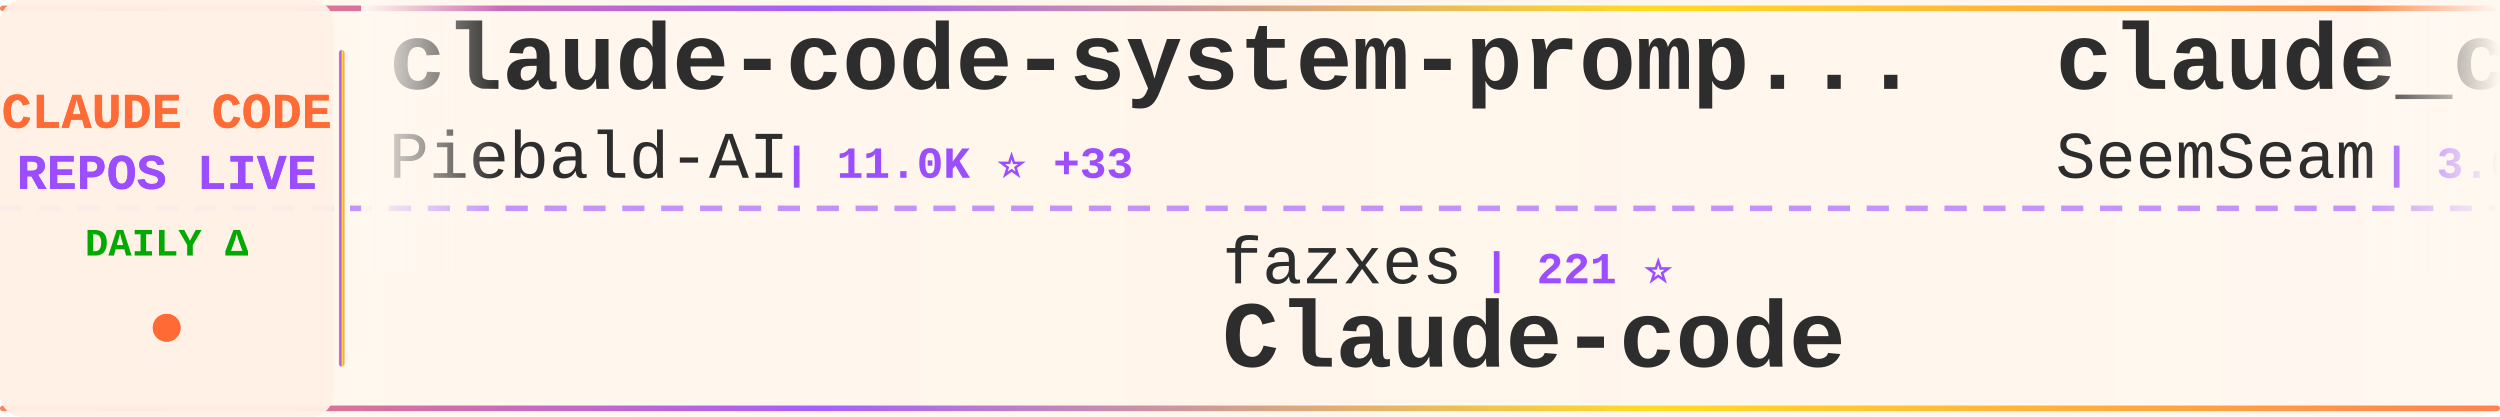
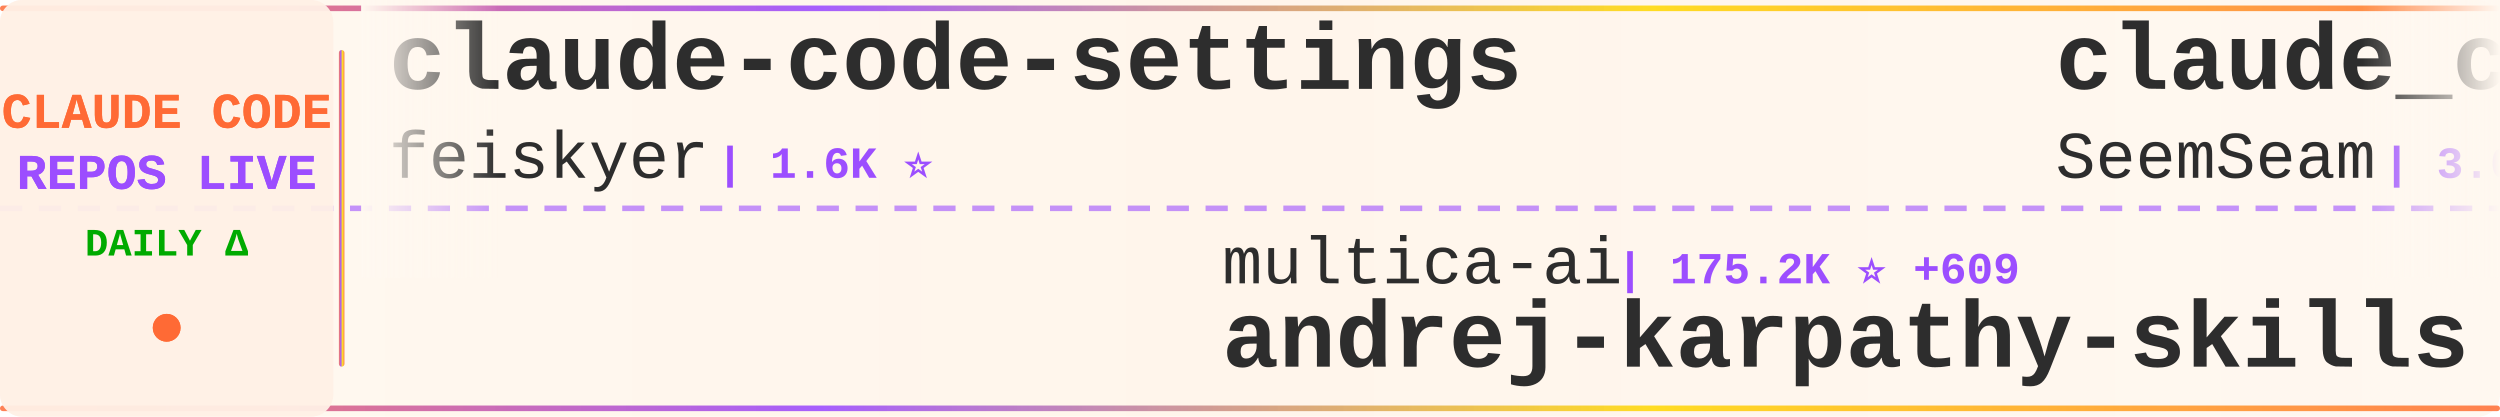
<svg xmlns="http://www.w3.org/2000/svg" width="900" height="150">
  <defs>
    <linearGradient id="tickerBg" x1="0%" y1="0%" x2="100%" y2="0%">
      <stop offset="0%" style="stop-color:#fff8f0;stop-opacity:0.98" />
      <stop offset="50%" style="stop-color:#fff5eb;stop-opacity:1" />
      <stop offset="100%" style="stop-color:#fff8f0;stop-opacity:0.98" />
    </linearGradient>
    <linearGradient id="borderGrad" x1="0%" y1="0%" x2="100%" y2="0%">
      <stop offset="0%" style="stop-color:#FF6B35;stop-opacity:0.85">
        <animate attributeName="stop-opacity" values="0.85;1;0.85" dur="2s" repeatCount="indefinite" />
      </stop>
      <stop offset="33%" style="stop-color:#9C4EFF;stop-opacity:0.9">
        <animate attributeName="stop-opacity" values="0.9;1;0.9" dur="2.2s" repeatCount="indefinite" />
      </stop>
      <stop offset="66%" style="stop-color:#FFD700;stop-opacity:0.85">
        <animate attributeName="stop-opacity" values="0.85;1;0.85" dur="1.8s" repeatCount="indefinite" />
      </stop>
      <stop offset="100%" style="stop-color:#FF6B35;stop-opacity:0.85">
        <animate attributeName="stop-opacity" values="0.85;1;0.85" dur="2s" repeatCount="indefinite" />
      </stop>
    </linearGradient>
    <filter id="textGlow">
      <feGaussianBlur stdDeviation="0.15" result="coloredBlur" />
      <feMerge>
        <feMergeNode in="coloredBlur" />
        <feMergeNode in="SourceGraphic" />
      </feMerge>
    </filter>
    <filter id="metricGlow">
      <feGaussianBlur stdDeviation="0.2" result="coloredBlur" />
      <feMerge>
        <feMergeNode in="coloredBlur" />
        <feMergeNode in="SourceGraphic" />
      </feMerge>
    </filter>
    <linearGradient id="leftFade" x1="0%" y1="0%" x2="100%" y2="0%">
      <stop offset="0%" style="stop-color:#fff8f0;stop-opacity:1" />
      <stop offset="100%" style="stop-color:#fff8f0;stop-opacity:0" />
    </linearGradient>
    <linearGradient id="rightFade" x1="0%" y1="0%" x2="100%" y2="0%">
      <stop offset="0%" style="stop-color:#fff8f0;stop-opacity:0" />
      <stop offset="100%" style="stop-color:#fff8f0;stop-opacity:1" />
    </linearGradient>
  </defs>
  <rect width="900" height="150" fill="url(#tickerBg)" rx="8" />
  <rect x="0" y="2" width="900" height="2" fill="url(#borderGrad)" rx="1" />
  <rect x="0" y="146" width="900" height="2" fill="url(#borderGrad)" rx="1" />
  <line x1="0" y1="75" x2="900" y2="75" stroke="#9C4EFF" stroke-width="2" stroke-dasharray="8 6" opacity="0.6" />
  <rect x="0" y="0" width="120" height="150" fill="#fff0e6" opacity="0.95" rx="8" />
  <text x="60" y="46" font-family="'Courier New', monospace" font-size="18" font-weight="bold" fill="#FF6B35" text-anchor="middle" filter="url(#textGlow)">
    CLAUDE CODE
  </text>
  <text x="60" y="68" font-family="'Courier New', monospace" font-size="18" font-weight="bold" fill="#9C4EFF" text-anchor="middle" filter="url(#textGlow)">
    REPOS LIVE
  </text>
  <text x="60" y="92" font-family="'Courier New', monospace" font-size="14" font-weight="bold" fill="#00aa00" text-anchor="middle">
    DAILY Δ
  </text>
  <circle cx="60" cy="118" r="5" fill="#FF6B35" filter="url(#metricGlow)">
    <animate attributeName="r" values="4;6;4" dur="1.5s" repeatCount="indefinite" />
    <animate attributeName="opacity" values="0.6;1;0.6" dur="1.5s" repeatCount="indefinite" />
  </circle>
  <rect x="122" y="18" width="2" height="114" fill="url(#borderGrad)" rx="1" />
  <clipPath id="tickerClip">
    <rect x="130" y="0" width="770" height="150" />
  </clipPath>
  <g clip-path="url(#tickerClip)">
    <g id="tickerItems">
      <animateTransform attributeName="transform" attributeType="XML" type="translate" from="0 0" to="-3000 0" dur="54s" repeatCount="indefinite" />
      <g transform="translate(0, 0)">
-         <text x="140" y="32" font-family="'Courier New', monospace" font-size="34" font-weight="bold" fill="#2d2d2d">claude-code-system-promp...</text>
-         <text x="140" y="64" font-family="'Courier New', monospace" font-size="24" font-weight="normal" fill="#2d2d2d" opacity="1.0">Piebald-AI</text>
-         <text x="282" y="64" font-family="'Courier New', monospace" font-size="16" font-weight="bold" fill="#9C4EFF"> | 11.0K ⭐ +33</text>
+         <text x="140" y="32" font-family="'Courier New', monospace" font-size="34" font-weight="bold" fill="#2d2d2d">claude-code-settings</text>
+         <text x="140" y="64" font-family="'Courier New', monospace" font-size="24" font-weight="normal" fill="#2d2d2d" opacity="1.0">feiskyer</text>
+         <text x="258" y="64" font-family="'Courier New', monospace" font-size="16" font-weight="bold" fill="#9C4EFF"> | 1.6K ⭐</text>
      </g>
      <g transform="translate(300, 0)">
-         <text x="140" y="102" font-family="'Courier New', monospace" font-size="24" font-weight="normal" fill="#2d2d2d" opacity="1.0">fazxes</text>
-         <text x="234" y="102" font-family="'Courier New', monospace" font-size="16" font-weight="bold" fill="#9C4EFF"> | 221 ⭐</text>
-         <text x="140" y="132" font-family="'Courier New', monospace" font-size="34" font-weight="bold" fill="#2d2d2d">Claude-code</text>
+         <text x="140" y="102" font-family="'Courier New', monospace" font-size="24" font-weight="normal" fill="#2d2d2d" opacity="1.0">multica-ai</text>
+         <text x="282" y="102" font-family="'Courier New', monospace" font-size="16" font-weight="bold" fill="#9C4EFF"> | 175.2K ⭐ +609</text>
+         <text x="140" y="132" font-family="'Courier New', monospace" font-size="34" font-weight="bold" fill="#2d2d2d">andrej-karpathy-skills</text>
      </g>
      <g transform="translate(600, 0)">
        <text x="140" y="32" font-family="'Courier New', monospace" font-size="34" font-weight="bold" fill="#2d2d2d">claude_codex_bridge</text>
        <text x="140" y="64" font-family="'Courier New', monospace" font-size="24" font-weight="normal" fill="#2d2d2d" opacity="1.0">SeemSeam</text>
-         <text x="258" y="64" font-family="'Courier New', monospace" font-size="16" font-weight="bold" fill="#9C4EFF"> | 3.0K ⭐ +11</text>
+         <text x="258" y="64" font-family="'Courier New', monospace" font-size="16" font-weight="bold" fill="#9C4EFF"> | 3.0K ⭐ +9</text>
      </g>
      <g transform="translate(900, 0)">
-         <text x="140" y="102" font-family="'Courier New', monospace" font-size="24" font-weight="normal" fill="#2d2d2d" opacity="1.0">https-deeplearning-ai</text>
-         <text x="414" y="102" font-family="'Courier New', monospace" font-size="16" font-weight="bold" fill="#9C4EFF"> | 528 ⭐</text>
-         <text x="140" y="132" font-family="'Courier New', monospace" font-size="34" font-weight="bold" fill="#2d2d2d">sc-claude-code-files</text>
+         <text x="140" y="102" font-family="'Courier New', monospace" font-size="24" font-weight="normal" fill="#2d2d2d" opacity="1.0">asgeirtj</text>
+         <text x="258" y="102" font-family="'Courier New', monospace" font-size="16" font-weight="bold" fill="#9C4EFF"> | 42.1K ⭐ +185</text>
+         <text x="140" y="132" font-family="'Courier New', monospace" font-size="34" font-weight="bold" fill="#2d2d2d">system_prompts_leaks</text>
      </g>
      <g transform="translate(1200, 0)">
-         <text x="140" y="32" font-family="'Courier New', monospace" font-size="34" font-weight="bold" fill="#2d2d2d">free-claude-code</text>
-         <text x="140" y="64" font-family="'Courier New', monospace" font-size="24" font-weight="normal" fill="#2d2d2d" opacity="1.0">Alishahryar1</text>
-         <text x="306" y="64" font-family="'Courier New', monospace" font-size="16" font-weight="bold" fill="#9C4EFF"> | 34.4K ⭐ +174</text>
+         <text x="140" y="32" font-family="'Courier New', monospace" font-size="34" font-weight="bold" fill="#2d2d2d">Open-ClaudeCode</text>
+         <text x="140" y="64" font-family="'Courier New', monospace" font-size="24" font-weight="normal" fill="#2d2d2d" opacity="1.0">LING71671</text>
+         <text x="270" y="64" font-family="'Courier New', monospace" font-size="16" font-weight="bold" fill="#9C4EFF"> | 885 ⭐ +1</text>
      </g>
      <g transform="translate(1500, 0)">
-         <text x="140" y="102" font-family="'Courier New', monospace" font-size="24" font-weight="normal" fill="#2d2d2d" opacity="1.0">huangserva</text>
-         <text x="282" y="102" font-family="'Courier New', monospace" font-size="16" font-weight="bold" fill="#9C4EFF"> | 604 ⭐</text>
-         <text x="140" y="132" font-family="'Courier New', monospace" font-size="34" font-weight="bold" fill="#2d2d2d">claude-code-cli</text>
+         <text x="140" y="102" font-family="'Courier New', monospace" font-size="24" font-weight="normal" fill="#2d2d2d" opacity="1.0">shanraisshan</text>
+         <text x="306" y="102" font-family="'Courier New', monospace" font-size="16" font-weight="bold" fill="#9C4EFF"> | 57.7K ⭐ +73</text>
+         <text x="140" y="132" font-family="'Courier New', monospace" font-size="34" font-weight="bold" fill="#2d2d2d">claude-code-best-practic...</text>
      </g>
      <g transform="translate(1800, 0)">
-         <text x="140" y="32" font-family="'Courier New', monospace" font-size="34" font-weight="bold" fill="#2d2d2d">claude-code-hooks-master...</text>
-         <text x="140" y="64" font-family="'Courier New', monospace" font-size="24" font-weight="normal" fill="#2d2d2d" opacity="1.0">disler</text>
-         <text x="234" y="64" font-family="'Courier New', monospace" font-size="16" font-weight="bold" fill="#9C4EFF"> | 3.8K ⭐ +5</text>
+         <text x="140" y="32" font-family="'Courier New', monospace" font-size="34" font-weight="bold" fill="#2d2d2d">Auto-claude-code-researc...</text>
+         <text x="140" y="64" font-family="'Courier New', monospace" font-size="24" font-weight="normal" fill="#2d2d2d" opacity="1.0">wanshuiyin</text>
+         <text x="282" y="64" font-family="'Courier New', monospace" font-size="16" font-weight="bold" fill="#9C4EFF"> | 12.1K ⭐ +37</text>
      </g>
      <g transform="translate(2100, 0)">
-         <text x="140" y="102" font-family="'Courier New', monospace" font-size="24" font-weight="normal" fill="#2d2d2d" opacity="1.0">anthropics</text>
-         <text x="282" y="102" font-family="'Courier New', monospace" font-size="16" font-weight="bold" fill="#9C4EFF"> | 150.6K ⭐ +408</text>
-         <text x="140" y="132" font-family="'Courier New', monospace" font-size="34" font-weight="bold" fill="#2d2d2d">skills</text>
+         <text x="140" y="102" font-family="'Courier New', monospace" font-size="24" font-weight="normal" fill="#2d2d2d" opacity="1.0">FlorianBruniaux</text>
+         <text x="342" y="102" font-family="'Courier New', monospace" font-size="16" font-weight="bold" fill="#9C4EFF"> | 5.0K ⭐ +20</text>
+         <text x="140" y="132" font-family="'Courier New', monospace" font-size="34" font-weight="bold" fill="#2d2d2d">claude-code-ultimate-gui...</text>
      </g>
      <g transform="translate(2400, 0)">
-         <text x="140" y="32" font-family="'Courier New', monospace" font-size="34" font-weight="bold" fill="#2d2d2d">claude-code-spec-workflo...</text>
-         <text x="140" y="64" font-family="'Courier New', monospace" font-size="24" font-weight="normal" fill="#2d2d2d" opacity="1.0">Pimzino</text>
-         <text x="246" y="64" font-family="'Courier New', monospace" font-size="16" font-weight="bold" fill="#9C4EFF"> | 3.8K ⭐ +1</text>
+         <text x="140" y="32" font-family="'Courier New', monospace" font-size="34" font-weight="bold" fill="#2d2d2d">claude-code-from-source</text>
+         <text x="140" y="64" font-family="'Courier New', monospace" font-size="24" font-weight="normal" fill="#2d2d2d" opacity="1.0">alejandrobalderas</text>
+         <text x="366" y="64" font-family="'Courier New', monospace" font-size="16" font-weight="bold" fill="#9C4EFF"> | 2.2K ⭐ +4</text>
      </g>
      <g transform="translate(2700, 0)">
-         <text x="140" y="102" font-family="'Courier New', monospace" font-size="24" font-weight="normal" fill="#2d2d2d" opacity="1.0">liuup</text>
-         <text x="222" y="102" font-family="'Courier New', monospace" font-size="16" font-weight="bold" fill="#9C4EFF"> | 3.1K ⭐ +14</text>
-         <text x="140" y="132" font-family="'Courier New', monospace" font-size="34" font-weight="bold" fill="#2d2d2d">claude-code-analysis</text>
+         <text x="140" y="102" font-family="'Courier New', monospace" font-size="24" font-weight="normal" fill="#2d2d2d" opacity="1.0">ykdojo</text>
+         <text x="234" y="102" font-family="'Courier New', monospace" font-size="16" font-weight="bold" fill="#9C4EFF"> | 8.7K ⭐ +8</text>
+         <text x="140" y="132" font-family="'Courier New', monospace" font-size="34" font-weight="bold" fill="#2d2d2d">claude-code-tips</text>
      </g>
      <g transform="translate(3000, 0)">
-         <text x="140" y="32" font-family="'Courier New', monospace" font-size="34" font-weight="bold" fill="#2d2d2d">claude-code-system-promp...</text>
-         <text x="140" y="64" font-family="'Courier New', monospace" font-size="24" font-weight="normal" fill="#2d2d2d" opacity="1.0">Piebald-AI</text>
-         <text x="282" y="64" font-family="'Courier New', monospace" font-size="16" font-weight="bold" fill="#9C4EFF"> | 11.0K ⭐ +33</text>
+         <text x="140" y="32" font-family="'Courier New', monospace" font-size="34" font-weight="bold" fill="#2d2d2d">claude-code-settings</text>
+         <text x="140" y="64" font-family="'Courier New', monospace" font-size="24" font-weight="normal" fill="#2d2d2d" opacity="1.0">feiskyer</text>
+         <text x="258" y="64" font-family="'Courier New', monospace" font-size="16" font-weight="bold" fill="#9C4EFF"> | 1.6K ⭐</text>
      </g>
      <g transform="translate(3300, 0)">
-         <text x="140" y="102" font-family="'Courier New', monospace" font-size="24" font-weight="normal" fill="#2d2d2d" opacity="1.0">fazxes</text>
-         <text x="234" y="102" font-family="'Courier New', monospace" font-size="16" font-weight="bold" fill="#9C4EFF"> | 221 ⭐</text>
-         <text x="140" y="132" font-family="'Courier New', monospace" font-size="34" font-weight="bold" fill="#2d2d2d">Claude-code</text>
+         <text x="140" y="102" font-family="'Courier New', monospace" font-size="24" font-weight="normal" fill="#2d2d2d" opacity="1.0">multica-ai</text>
+         <text x="282" y="102" font-family="'Courier New', monospace" font-size="16" font-weight="bold" fill="#9C4EFF"> | 175.2K ⭐ +609</text>
+         <text x="140" y="132" font-family="'Courier New', monospace" font-size="34" font-weight="bold" fill="#2d2d2d">andrej-karpathy-skills</text>
      </g>
      <g transform="translate(3600, 0)">
        <text x="140" y="32" font-family="'Courier New', monospace" font-size="34" font-weight="bold" fill="#2d2d2d">claude_codex_bridge</text>
        <text x="140" y="64" font-family="'Courier New', monospace" font-size="24" font-weight="normal" fill="#2d2d2d" opacity="1.0">SeemSeam</text>
-         <text x="258" y="64" font-family="'Courier New', monospace" font-size="16" font-weight="bold" fill="#9C4EFF"> | 3.0K ⭐ +11</text>
+         <text x="258" y="64" font-family="'Courier New', monospace" font-size="16" font-weight="bold" fill="#9C4EFF"> | 3.0K ⭐ +9</text>
      </g>
      <g transform="translate(3900, 0)">
-         <text x="140" y="102" font-family="'Courier New', monospace" font-size="24" font-weight="normal" fill="#2d2d2d" opacity="1.0">https-deeplearning-ai</text>
-         <text x="414" y="102" font-family="'Courier New', monospace" font-size="16" font-weight="bold" fill="#9C4EFF"> | 528 ⭐</text>
-         <text x="140" y="132" font-family="'Courier New', monospace" font-size="34" font-weight="bold" fill="#2d2d2d">sc-claude-code-files</text>
+         <text x="140" y="102" font-family="'Courier New', monospace" font-size="24" font-weight="normal" fill="#2d2d2d" opacity="1.0">asgeirtj</text>
+         <text x="258" y="102" font-family="'Courier New', monospace" font-size="16" font-weight="bold" fill="#9C4EFF"> | 42.1K ⭐ +185</text>
+         <text x="140" y="132" font-family="'Courier New', monospace" font-size="34" font-weight="bold" fill="#2d2d2d">system_prompts_leaks</text>
      </g>
    </g>
  </g>
  <rect x="130" y="0" width="50" height="100" fill="url(#leftFade)" />
  <rect x="850" y="0" width="50" height="100" fill="url(#rightFade)" />
</svg>
